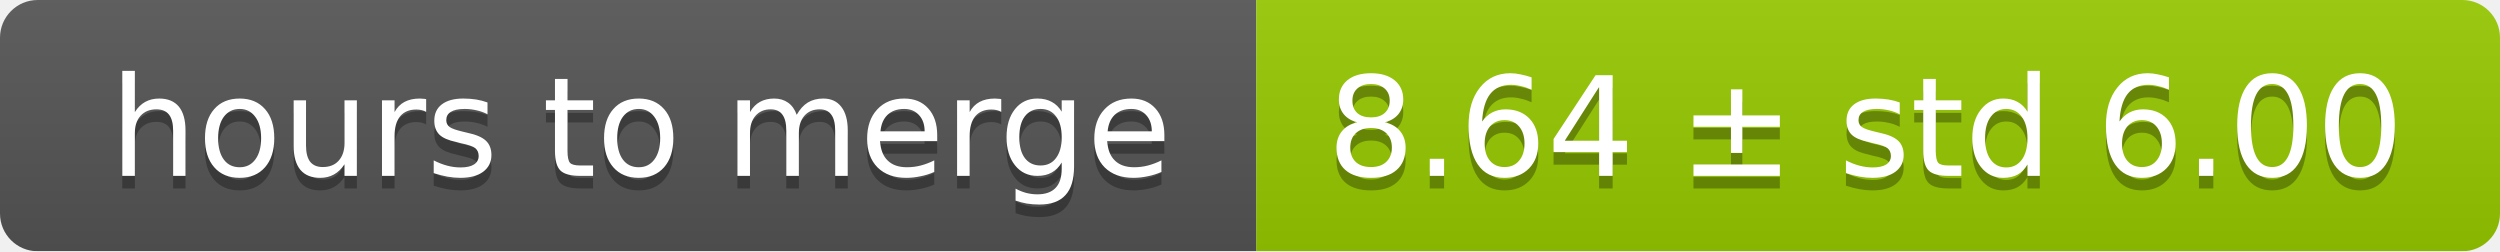
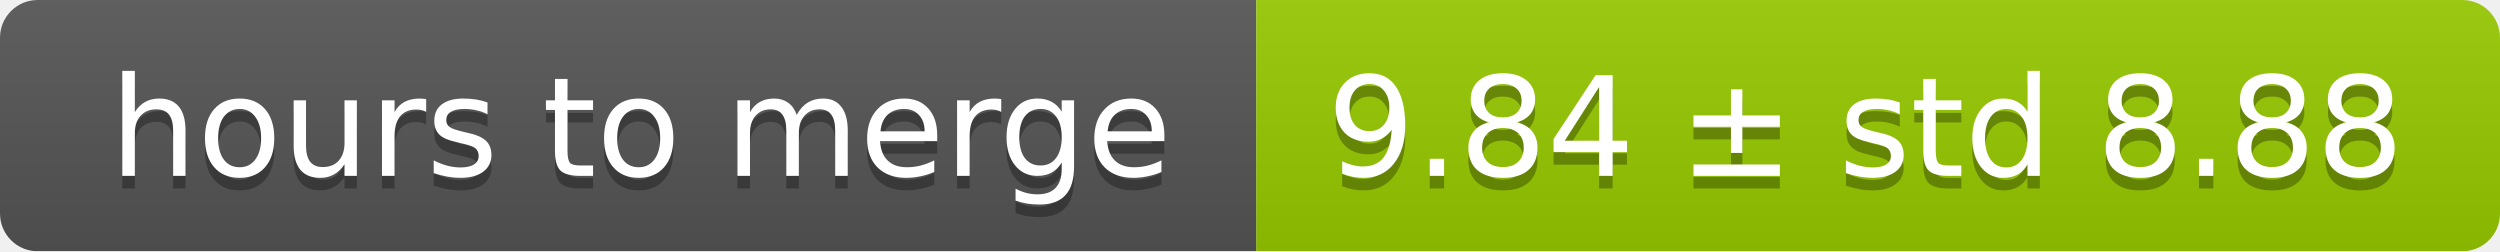
<svg xmlns="http://www.w3.org/2000/svg" width="199" height="20">
  <linearGradient id="smooth" x2="0" y2="100%">
    <stop offset="0" stop-color="#bbb" stop-opacity=".1" />
    <stop offset="1" stop-opacity=".1" />
  </linearGradient>
  <mask id="round">
    <rect width="199" height="20" rx="3" fill="#fff" />
  </mask>
  <g mask="url(#round)">
    <rect width="100" height="20" fill="#555" />
    <rect x="100" width="99" height="20" fill="#97ca00" />
    <rect width="199" height="20" fill="url(#smooth)" />
  </g>
  <g fill="#fff" text-anchor="middle" font-family="DejaVu Sans,Verdana,Geneva,sans-serif" font-size="11">
    <text x="51" y="15" fill="#010101" fill-opacity=".3">hours to merge</text>
    <text x="51" y="14">hours to merge</text>
-     <text x="148.5" y="15" fill="#010101" fill-opacity=".3">8.64 ± std 6.00</text>
-     <text x="148.5" y="14">8.64 ± std 6.00</text>
+     <text x="148.5" y="15" fill="#010101" fill-opacity=".3">9.84 ± std 8.88</text>
+     <text x="148.5" y="14">9.84 ± std 8.88</text>
  </g>
</svg>
